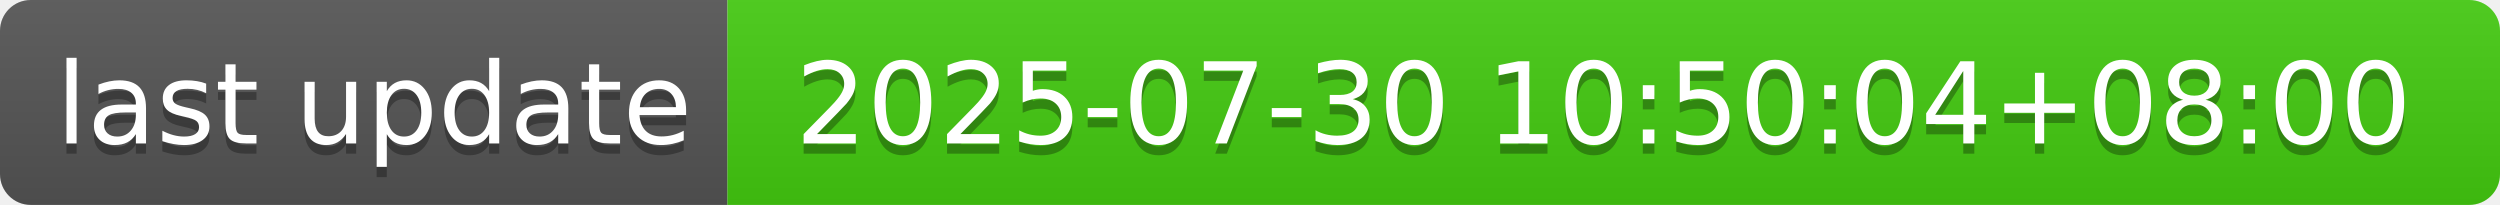
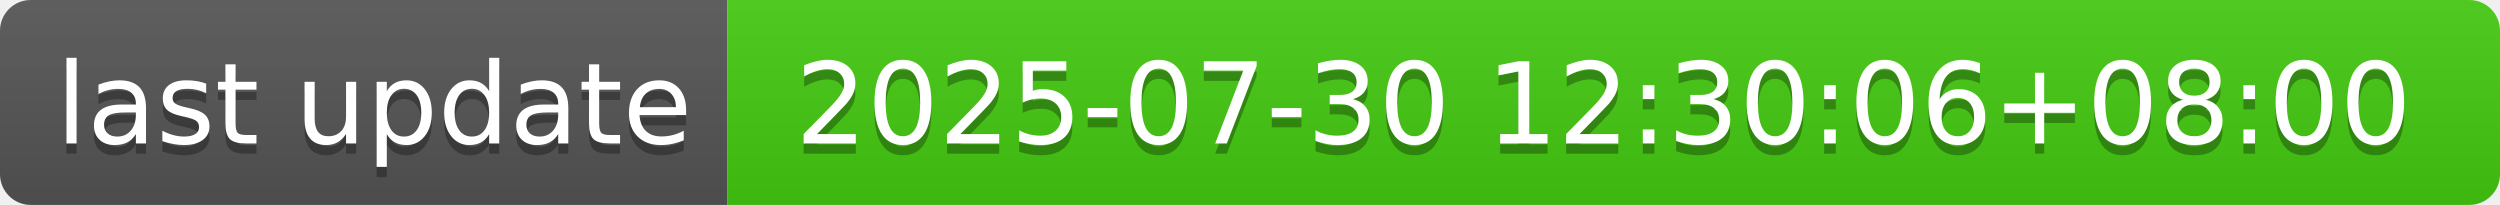
- <svg xmlns="http://www.w3.org/2000/svg" width="244" height="20" role="img" aria-label="last update: 2025-07-30 10:50:04+08:00">
+ <svg xmlns="http://www.w3.org/2000/svg" width="244" height="20" role="img" aria-label="last update: 2025-07-30 12:30:06+08:00">
  <linearGradient id="s" x2="0" y2="100%">
    <stop offset="0" stop-color="#bbb" stop-opacity=".1" />
    <stop offset="1" stop-opacity=".1" />
  </linearGradient>
  <clipPath id="r">
    <rect width="244" height="20" rx="3" fill="#fff" />
  </clipPath>
  <g clip-path="url(#r)">
    <rect width="71" height="20" fill="#555" />
    <rect x="71" width="173" height="20" fill="#4c1" />
    <rect width="244" height="20" fill="url(#s)" />
  </g>
  <g fill="#fff" text-anchor="middle" font-family="Verdana,Geneva,DejaVu Sans,sans-serif" text-rendering="geometricPrecision" font-size="110">
    <text aria-hidden="true" x="365" y="150" fill="#010101" fill-opacity=".3" transform="scale(.1)" textLength="610">last update</text>
    <text x="365" y="140" transform="scale(.1)" fill="#fff" textLength="610">last update</text>
-     <text aria-hidden="true" x="1565" y="150" fill="#010101" fill-opacity=".3" transform="scale(.1)" textLength="1630">2025-07-30 10:50:04+08:00</text>
-     <text x="1565" y="140" transform="scale(.1)" fill="#fff" textLength="1630">2025-07-30 10:50:04+08:00</text>
+     <text aria-hidden="true" x="1565" y="150" fill="#010101" fill-opacity=".3" transform="scale(.1)" textLength="1630">2025-07-30 12:30:06+08:00</text>
+     <text x="1565" y="140" transform="scale(.1)" fill="#fff" textLength="1630">2025-07-30 12:30:06+08:00</text>
  </g>
</svg>
